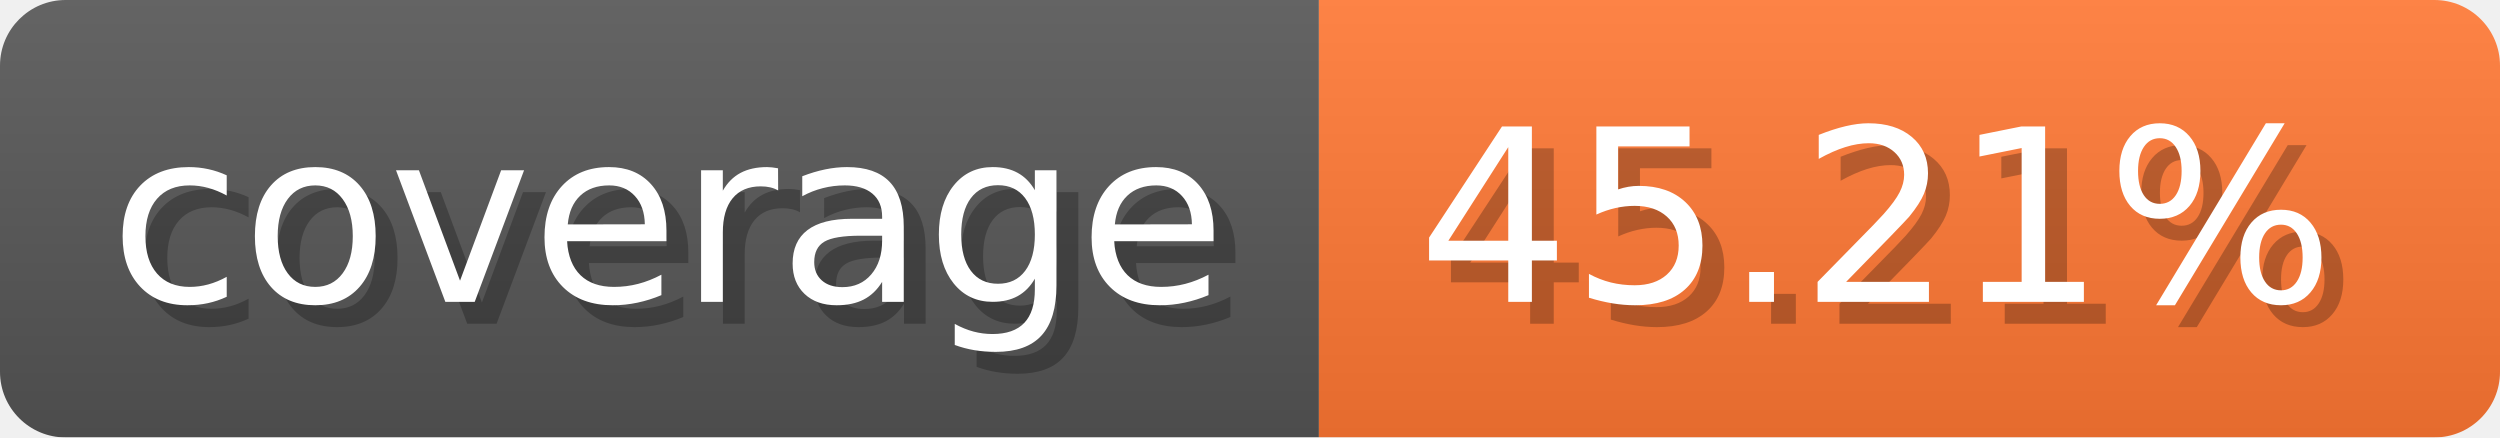
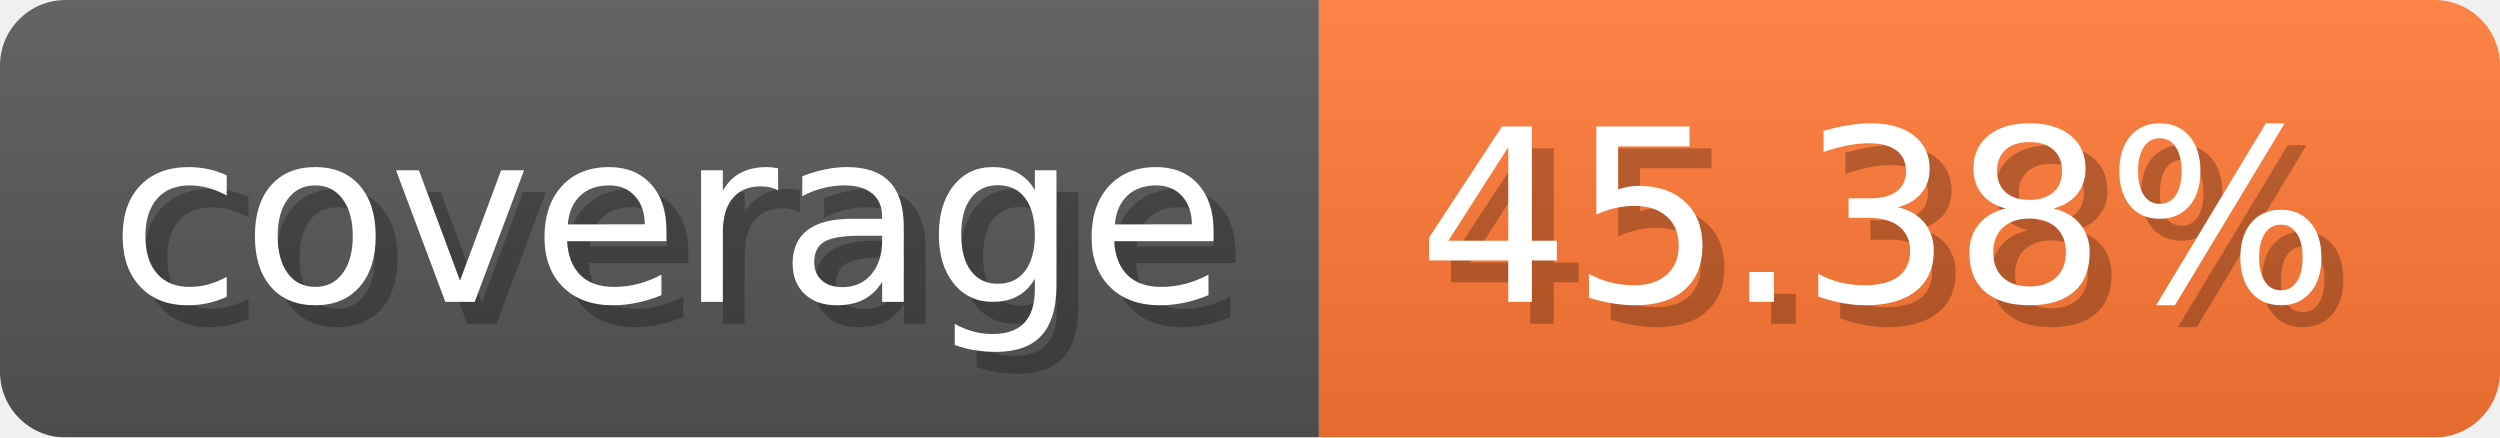
- <svg xmlns="http://www.w3.org/2000/svg" width="114.3" height="20" viewBox="0 0 1143 200" role="img" aria-label="coverage: 45.21%">
-   <linearGradient id="JsFbB" x2="0" y2="100%">
+ <svg xmlns="http://www.w3.org/2000/svg" width="114.3" height="20" viewBox="0 0 1143 200" role="img" aria-label="coverage: 45.38%">
+   <linearGradient id="dSwwA" x2="0" y2="100%">
    <stop offset="0" stop-opacity=".1" stop-color="#EEE" />
    <stop offset="1" stop-opacity=".1" />
  </linearGradient>
-   <mask id="tRDtB">
+   <mask id="IOSJz">
    <rect width="1143" height="200" rx="30" fill="#FFF" />
  </mask>
-   <g mask="url(#tRDtB)">
+   <g mask="url(#IOSJz)">
    <rect width="603" height="200" fill="#555" />
    <rect width="540" height="200" fill="#F73" x="603" />
-     <rect width="1143" height="200" fill="url(#JsFbB)" />
+     <rect width="1143" height="200" fill="url(#dSwwA)" />
  </g>
  <g aria-hidden="true" fill="#fff" text-anchor="start" font-family="Verdana,DejaVu Sans,sans-serif" font-size="110">
    <text x="60" y="148" textLength="503" fill="#000" opacity="0.25">coverage</text>
    <text x="50" y="138" textLength="503">coverage</text>
-     <text x="658" y="148" textLength="440" fill="#000" opacity="0.25">45.21%</text>
-     <text x="648" y="138" textLength="440">45.21%</text>
+     <text x="658" y="148" textLength="440" fill="#000" opacity="0.25">45.38%</text>
+     <text x="648" y="138" textLength="440">45.38%</text>
  </g>
</svg>
